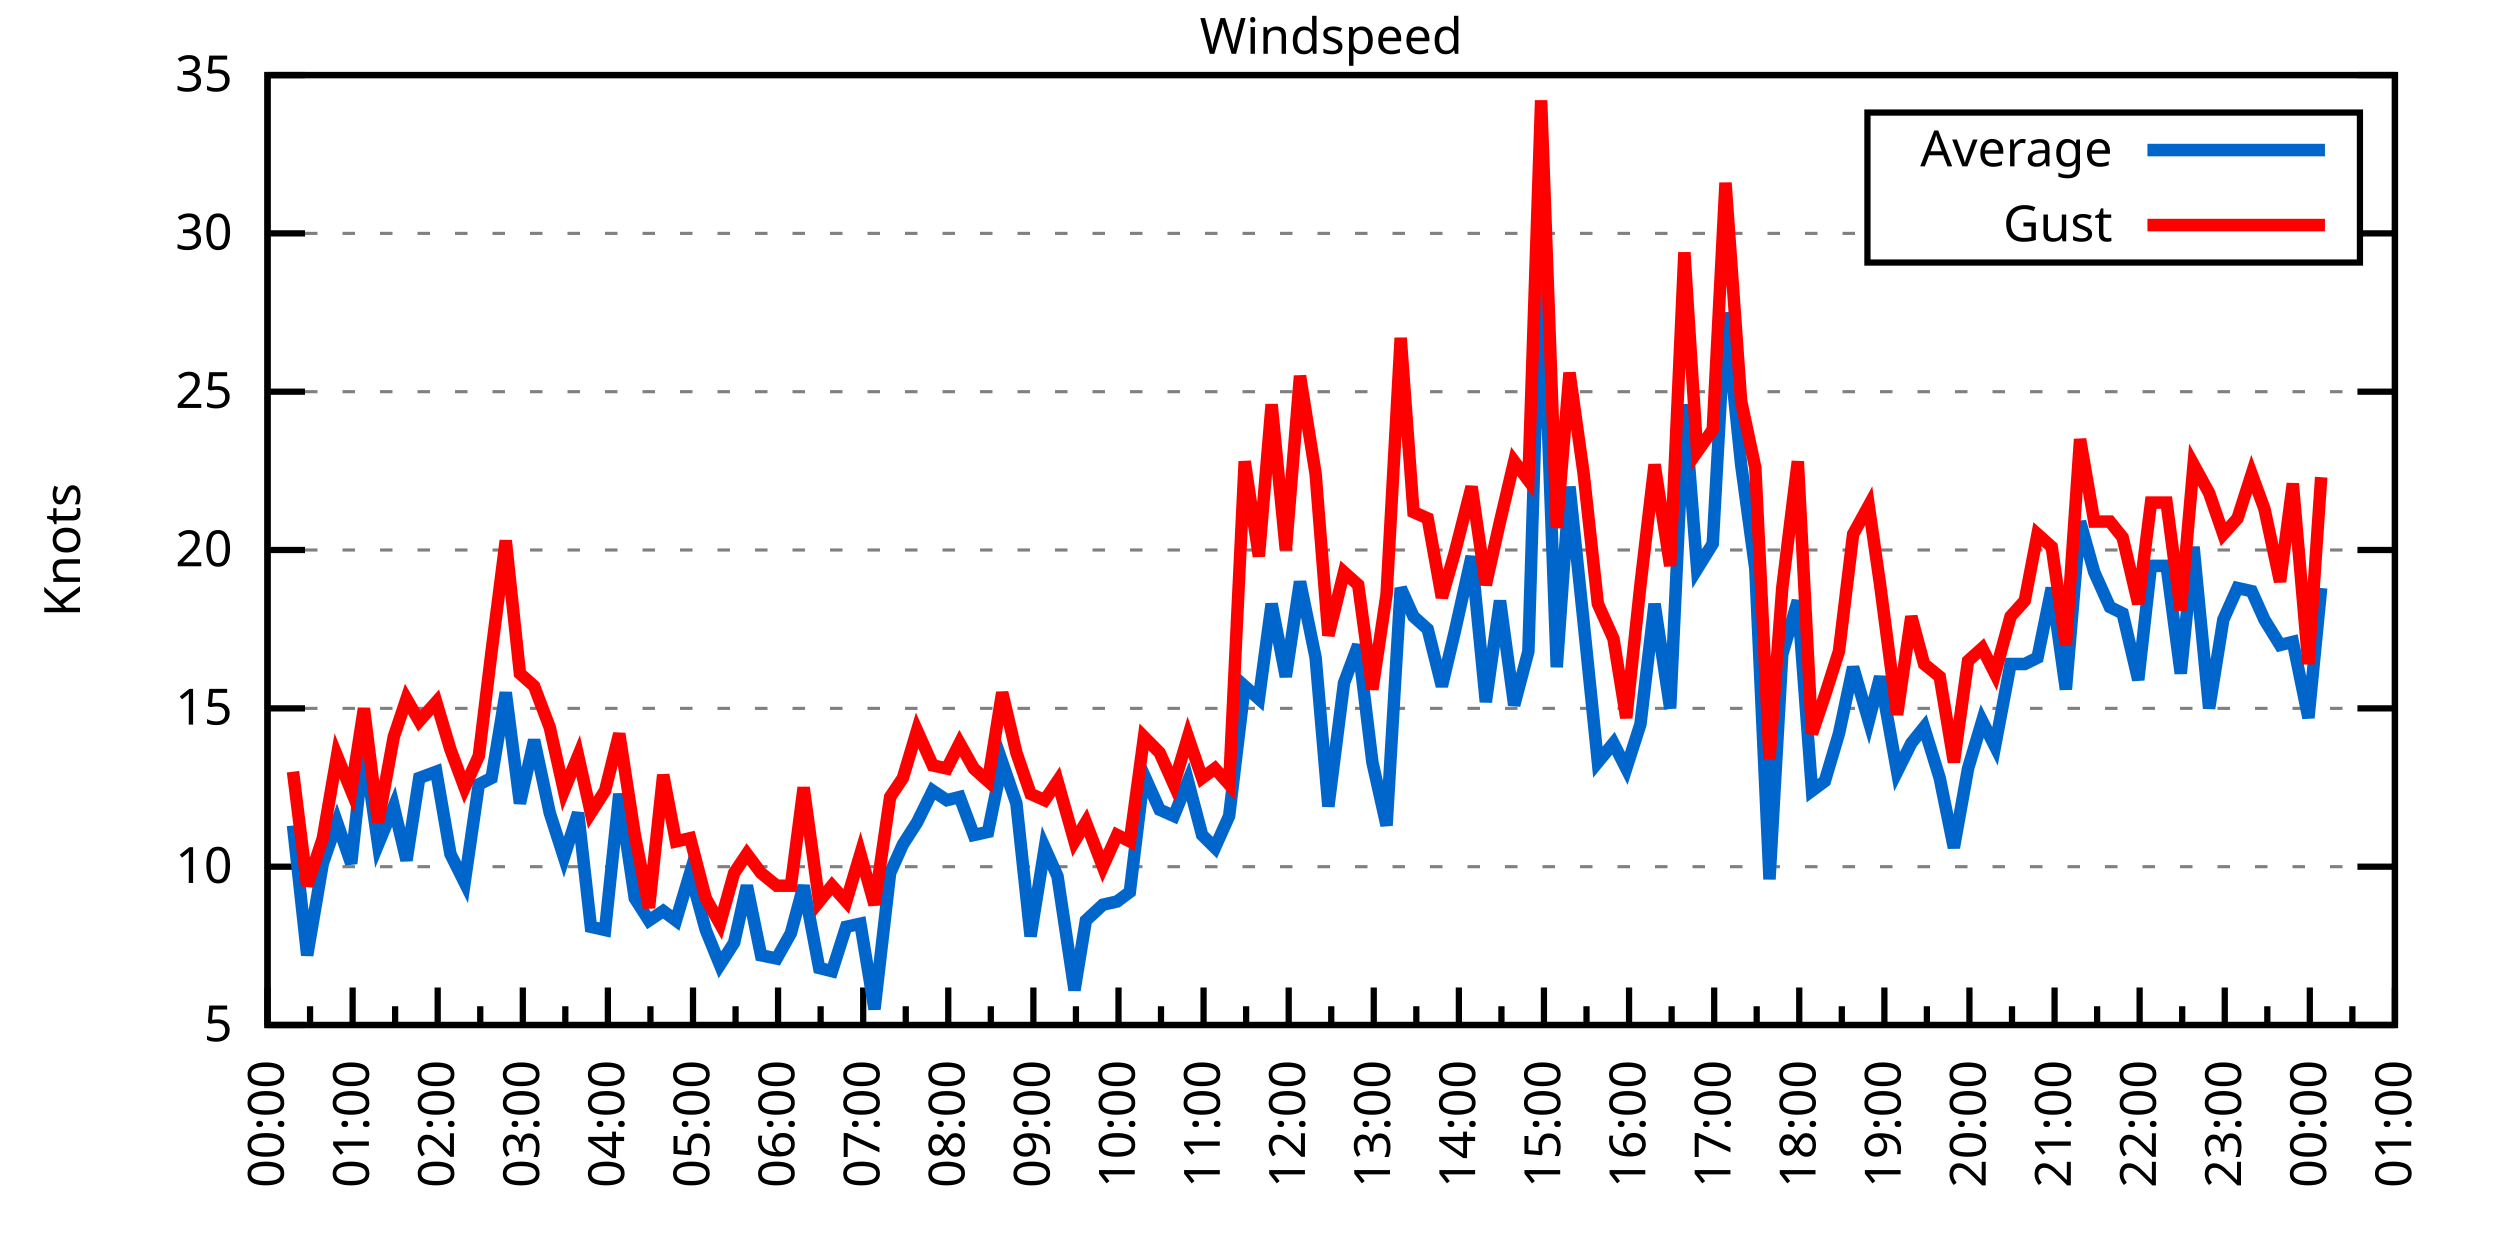
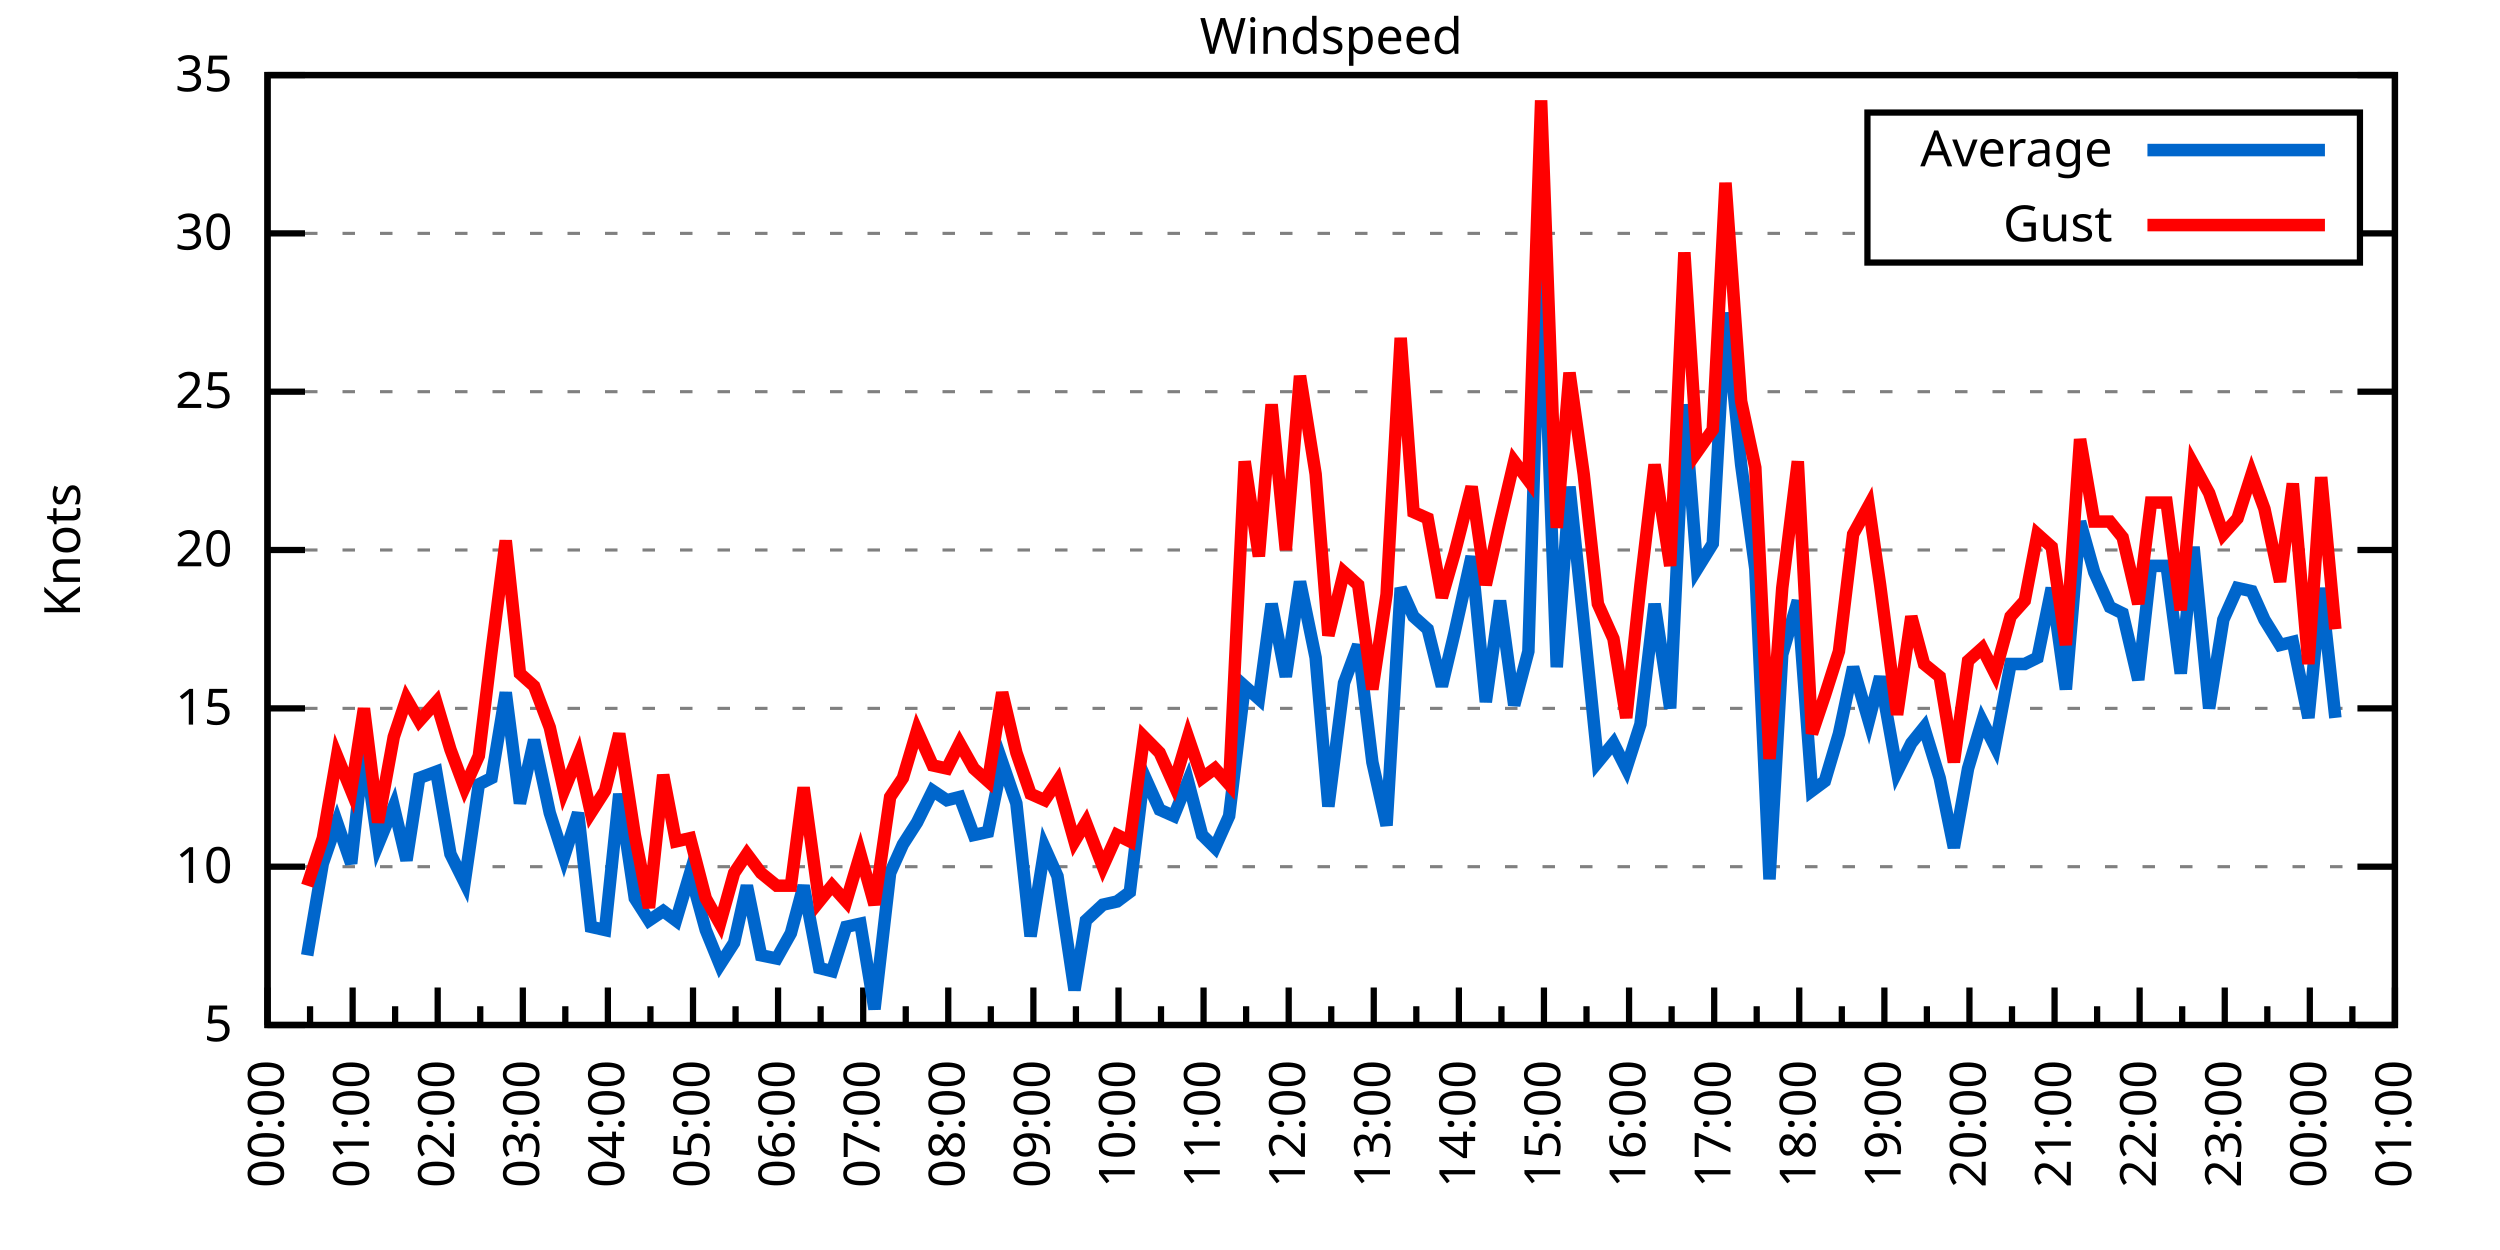
<svg xmlns="http://www.w3.org/2000/svg" xmlns:xlink="http://www.w3.org/1999/xlink" width="400" height="200" viewBox="0 0 400 200">
  <g id="gnuplot_canvas">
    <rect x="0" y="0" width="400" height="200" fill="none" />
    <defs>
      <circle id="gpDot" r="0.5" stroke-width="0.5" stroke="currentColor" />
      <path id="gpPt0" stroke-width="0.333" stroke="currentColor" d="M-1,0 h2 M0,-1 v2" />
      <path id="gpPt1" stroke-width="0.333" stroke="currentColor" d="M-1,-1 L1,1 M1,-1 L-1,1" />
      <path id="gpPt2" stroke-width="0.333" stroke="currentColor" d="M-1,0 L1,0 M0,-1 L0,1 M-1,-1 L1,1 M-1,1 L1,-1" />
      <rect id="gpPt3" stroke-width="0.333" stroke="currentColor" x="-1" y="-1" width="2" height="2" />
      <rect id="gpPt4" stroke-width="0.333" stroke="currentColor" fill="currentColor" x="-1" y="-1" width="2" height="2" />
      <circle id="gpPt5" stroke-width="0.333" stroke="currentColor" cx="0" cy="0" r="1" />
      <use xlink:href="#gpPt5" id="gpPt6" fill="currentColor" stroke="none" />
      <path id="gpPt7" stroke-width="0.333" stroke="currentColor" d="M0,-1.33 L-1.33,0.67 L1.33,0.67 z" />
      <use xlink:href="#gpPt7" id="gpPt8" fill="currentColor" stroke="none" />
      <use xlink:href="#gpPt7" id="gpPt9" stroke="currentColor" transform="rotate(180)" />
      <use xlink:href="#gpPt9" id="gpPt10" fill="currentColor" stroke="none" />
      <use xlink:href="#gpPt3" id="gpPt11" stroke="currentColor" transform="rotate(45)" />
      <use xlink:href="#gpPt11" id="gpPt12" fill="currentColor" stroke="none" />
      <path id="gpPt13" stroke-width="0.333" stroke="currentColor" d="M0,1.330 L1.265,0.411 L0.782,-1.067 L-0.782,-1.076 L-1.265,0.411 z" />
      <use xlink:href="#gpPt13" id="gpPt14" fill="currentColor" stroke="none" />
      <filter id="textbox" filterUnits="objectBoundingBox" x="0" y="0" height="1" width="1">
        <feFlood flood-color="white" flood-opacity="1" result="bgnd" />
        <feComposite in="SourceGraphic" in2="bgnd" operator="atop" />
      </filter>
      <filter id="greybox" filterUnits="objectBoundingBox" x="0" y="0" height="1" width="1">
        <feFlood flood-color="lightgrey" flood-opacity="1" result="grey" />
        <feComposite in="SourceGraphic" in2="grey" operator="atop" />
      </filter>
    </defs>
    <g fill="none" color="white" stroke="currentColor" stroke-width="1.00" stroke-linecap="butt" stroke-linejoin="miter">
</g>
    <g fill="none" color="black" stroke="currentColor" stroke-width="1.00" stroke-linecap="butt" stroke-linejoin="miter">
      <g stroke="none" shape-rendering="crispEdges">
        <polygon fill="rgb(255, 255, 255)" points="42.80,164.00 383.18,164.00 383.18,12.02 42.80,12.02 " />
      </g>
    </g>
    <g fill="none" color="black" stroke="currentColor" stroke-width="1.00" stroke-linecap="butt" stroke-linejoin="miter">
</g>
    <g fill="none" color="black" stroke="black" stroke-width="0.50" stroke-linecap="butt" stroke-linejoin="miter">
</g>
    <g fill="none" color="gray" stroke="currentColor" stroke-width="0.50" stroke-linecap="butt" stroke-linejoin="miter">
      <path stroke="gray" stroke-dasharray="2,4" class="gridline" d="M42.80,164.00 L383.19,164.00  " />
    </g>
    <g fill="none" color="gray" stroke="gray" stroke-width="1.00" stroke-linecap="butt" stroke-linejoin="miter">
</g>
    <g fill="none" color="black" stroke="currentColor" stroke-width="1.00" stroke-linecap="butt" stroke-linejoin="miter">
      <path stroke="black" d="M42.80,164.00 L48.80,164.00 M383.19,164.00 L377.19,164.00  " />
      <g transform="translate(37.20,166.60)" stroke="none" fill="black" font-family="Sans" font-size="8.00" text-anchor="end">
        <text>
          <tspan font-family="Sans"> 5</tspan>
        </text>
      </g>
    </g>
    <g fill="none" color="black" stroke="currentColor" stroke-width="1.00" stroke-linecap="butt" stroke-linejoin="miter">
</g>
    <g fill="none" color="black" stroke="black" stroke-width="0.50" stroke-linecap="butt" stroke-linejoin="miter">
</g>
    <g fill="none" color="gray" stroke="currentColor" stroke-width="0.50" stroke-linecap="butt" stroke-linejoin="miter">
      <path stroke="gray" stroke-dasharray="2,4" class="gridline" d="M42.80,138.67 L383.19,138.67  " />
    </g>
    <g fill="none" color="gray" stroke="gray" stroke-width="1.00" stroke-linecap="butt" stroke-linejoin="miter">
</g>
    <g fill="none" color="black" stroke="currentColor" stroke-width="1.00" stroke-linecap="butt" stroke-linejoin="miter">
      <path stroke="black" d="M42.80,138.67 L48.80,138.67 M383.19,138.67 L377.19,138.67  " />
      <g transform="translate(37.20,141.27)" stroke="none" fill="black" font-family="Sans" font-size="8.00" text-anchor="end">
        <text>
          <tspan font-family="Sans"> 10</tspan>
        </text>
      </g>
    </g>
    <g fill="none" color="black" stroke="currentColor" stroke-width="1.00" stroke-linecap="butt" stroke-linejoin="miter">
</g>
    <g fill="none" color="black" stroke="black" stroke-width="0.50" stroke-linecap="butt" stroke-linejoin="miter">
</g>
    <g fill="none" color="gray" stroke="currentColor" stroke-width="0.50" stroke-linecap="butt" stroke-linejoin="miter">
      <path stroke="gray" stroke-dasharray="2,4" class="gridline" d="M42.80,113.34 L383.19,113.34  " />
    </g>
    <g fill="none" color="gray" stroke="gray" stroke-width="1.00" stroke-linecap="butt" stroke-linejoin="miter">
</g>
    <g fill="none" color="black" stroke="currentColor" stroke-width="1.00" stroke-linecap="butt" stroke-linejoin="miter">
      <path stroke="black" d="M42.80,113.34 L48.80,113.34 M383.19,113.34 L377.19,113.34  " />
      <g transform="translate(37.20,115.94)" stroke="none" fill="black" font-family="Sans" font-size="8.00" text-anchor="end">
        <text>
          <tspan font-family="Sans"> 15</tspan>
        </text>
      </g>
    </g>
    <g fill="none" color="black" stroke="currentColor" stroke-width="1.00" stroke-linecap="butt" stroke-linejoin="miter">
</g>
    <g fill="none" color="black" stroke="black" stroke-width="0.50" stroke-linecap="butt" stroke-linejoin="miter">
</g>
    <g fill="none" color="gray" stroke="currentColor" stroke-width="0.50" stroke-linecap="butt" stroke-linejoin="miter">
      <path stroke="gray" stroke-dasharray="2,4" class="gridline" d="M42.80,88.00 L383.19,88.00  " />
    </g>
    <g fill="none" color="gray" stroke="gray" stroke-width="1.00" stroke-linecap="butt" stroke-linejoin="miter">
</g>
    <g fill="none" color="black" stroke="currentColor" stroke-width="1.00" stroke-linecap="butt" stroke-linejoin="miter">
      <path stroke="black" d="M42.80,88.00 L48.80,88.00 M383.19,88.00 L377.19,88.00  " />
      <g transform="translate(37.20,90.60)" stroke="none" fill="black" font-family="Sans" font-size="8.00" text-anchor="end">
        <text>
          <tspan font-family="Sans"> 20</tspan>
        </text>
      </g>
    </g>
    <g fill="none" color="black" stroke="currentColor" stroke-width="1.00" stroke-linecap="butt" stroke-linejoin="miter">
</g>
    <g fill="none" color="black" stroke="black" stroke-width="0.50" stroke-linecap="butt" stroke-linejoin="miter">
</g>
    <g fill="none" color="gray" stroke="currentColor" stroke-width="0.50" stroke-linecap="butt" stroke-linejoin="miter">
      <path stroke="gray" stroke-dasharray="2,4" class="gridline" d="M42.80,62.67 L383.19,62.67  " />
    </g>
    <g fill="none" color="gray" stroke="gray" stroke-width="1.00" stroke-linecap="butt" stroke-linejoin="miter">
</g>
    <g fill="none" color="black" stroke="currentColor" stroke-width="1.00" stroke-linecap="butt" stroke-linejoin="miter">
      <path stroke="black" d="M42.80,62.67 L48.80,62.67 M383.19,62.67 L377.19,62.67  " />
      <g transform="translate(37.20,65.27)" stroke="none" fill="black" font-family="Sans" font-size="8.00" text-anchor="end">
        <text>
          <tspan font-family="Sans"> 25</tspan>
        </text>
      </g>
    </g>
    <g fill="none" color="black" stroke="currentColor" stroke-width="1.00" stroke-linecap="butt" stroke-linejoin="miter">
</g>
    <g fill="none" color="black" stroke="black" stroke-width="0.50" stroke-linecap="butt" stroke-linejoin="miter">
</g>
    <g fill="none" color="gray" stroke="currentColor" stroke-width="0.50" stroke-linecap="butt" stroke-linejoin="miter">
      <path stroke="gray" stroke-dasharray="2,4" class="gridline" d="M42.80,37.34 L298.79,37.34 M377.59,37.34 L383.19,37.34  " />
    </g>
    <g fill="none" color="gray" stroke="gray" stroke-width="1.00" stroke-linecap="butt" stroke-linejoin="miter">
</g>
    <g fill="none" color="black" stroke="currentColor" stroke-width="1.00" stroke-linecap="butt" stroke-linejoin="miter">
      <path stroke="black" d="M42.80,37.34 L48.80,37.34 M383.19,37.34 L377.19,37.34  " />
      <g transform="translate(37.20,39.94)" stroke="none" fill="black" font-family="Sans" font-size="8.00" text-anchor="end">
        <text>
          <tspan font-family="Sans"> 30</tspan>
        </text>
      </g>
    </g>
    <g fill="none" color="black" stroke="currentColor" stroke-width="1.00" stroke-linecap="butt" stroke-linejoin="miter">
</g>
    <g fill="none" color="black" stroke="black" stroke-width="0.50" stroke-linecap="butt" stroke-linejoin="miter">
</g>
    <g fill="none" color="gray" stroke="currentColor" stroke-width="0.50" stroke-linecap="butt" stroke-linejoin="miter">
      <path stroke="gray" stroke-dasharray="2,4" class="gridline" d="M42.80,12.01 L383.19,12.01  " />
    </g>
    <g fill="none" color="gray" stroke="gray" stroke-width="1.00" stroke-linecap="butt" stroke-linejoin="miter">
</g>
    <g fill="none" color="black" stroke="currentColor" stroke-width="1.00" stroke-linecap="butt" stroke-linejoin="miter">
      <path stroke="black" d="M42.80,12.01 L48.80,12.01 M383.19,12.01 L377.19,12.01  " />
      <g transform="translate(37.20,14.61)" stroke="none" fill="black" font-family="Sans" font-size="8.00" text-anchor="end">
        <text>
          <tspan font-family="Sans"> 35</tspan>
        </text>
      </g>
    </g>
    <g fill="none" color="black" stroke="currentColor" stroke-width="1.00" stroke-linecap="butt" stroke-linejoin="miter">
      <path stroke="black" d="M42.80,164.00 L42.80,158.00  " />
      <g transform="translate(45.40,169.60) rotate(270)" stroke="none" fill="black" font-family="Sans" font-size="8.00" text-anchor="end">
        <text>
          <tspan font-family="Sans">00:00</tspan>
        </text>
      </g>
    </g>
    <g fill="none" color="black" stroke="currentColor" stroke-width="1.00" stroke-linecap="butt" stroke-linejoin="miter">
      <path stroke="black" d="M49.61,164.00 L49.61,161.00 M56.42,164.00 L56.42,158.00  " />
      <g transform="translate(59.02,169.60) rotate(270)" stroke="none" fill="black" font-family="Sans" font-size="8.00" text-anchor="end">
        <text>
          <tspan font-family="Sans">01:00</tspan>
        </text>
      </g>
    </g>
    <g fill="none" color="black" stroke="currentColor" stroke-width="1.00" stroke-linecap="butt" stroke-linejoin="miter">
      <path stroke="black" d="M63.22,164.00 L63.22,161.00 M70.03,164.00 L70.03,158.00  " />
      <g transform="translate(72.63,169.60) rotate(270)" stroke="none" fill="black" font-family="Sans" font-size="8.00" text-anchor="end">
        <text>
          <tspan font-family="Sans">02:00</tspan>
        </text>
      </g>
    </g>
    <g fill="none" color="black" stroke="currentColor" stroke-width="1.00" stroke-linecap="butt" stroke-linejoin="miter">
      <path stroke="black" d="M76.84,164.00 L76.84,161.00 M83.65,164.00 L83.65,158.00  " />
      <g transform="translate(86.25,169.60) rotate(270)" stroke="none" fill="black" font-family="Sans" font-size="8.00" text-anchor="end">
        <text>
          <tspan font-family="Sans">03:00</tspan>
        </text>
      </g>
    </g>
    <g fill="none" color="black" stroke="currentColor" stroke-width="1.00" stroke-linecap="butt" stroke-linejoin="miter">
      <path stroke="black" d="M90.45,164.00 L90.45,161.00 M97.26,164.00 L97.26,158.00  " />
      <g transform="translate(99.86,169.60) rotate(270)" stroke="none" fill="black" font-family="Sans" font-size="8.00" text-anchor="end">
        <text>
          <tspan font-family="Sans">04:00</tspan>
        </text>
      </g>
    </g>
    <g fill="none" color="black" stroke="currentColor" stroke-width="1.00" stroke-linecap="butt" stroke-linejoin="miter">
      <path stroke="black" d="M104.07,164.00 L104.07,161.00 M110.88,164.00 L110.88,158.00  " />
      <g transform="translate(113.48,169.60) rotate(270)" stroke="none" fill="black" font-family="Sans" font-size="8.00" text-anchor="end">
        <text>
          <tspan font-family="Sans">05:00</tspan>
        </text>
      </g>
    </g>
    <g fill="none" color="black" stroke="currentColor" stroke-width="1.00" stroke-linecap="butt" stroke-linejoin="miter">
      <path stroke="black" d="M117.69,164.00 L117.69,161.00 M124.49,164.00 L124.49,158.00  " />
      <g transform="translate(127.09,169.60) rotate(270)" stroke="none" fill="black" font-family="Sans" font-size="8.00" text-anchor="end">
        <text>
          <tspan font-family="Sans">06:00</tspan>
        </text>
      </g>
    </g>
    <g fill="none" color="black" stroke="currentColor" stroke-width="1.00" stroke-linecap="butt" stroke-linejoin="miter">
      <path stroke="black" d="M131.30,164.00 L131.30,161.00 M138.11,164.00 L138.11,158.00  " />
      <g transform="translate(140.71,169.60) rotate(270)" stroke="none" fill="black" font-family="Sans" font-size="8.00" text-anchor="end">
        <text>
          <tspan font-family="Sans">07:00</tspan>
        </text>
      </g>
    </g>
    <g fill="none" color="black" stroke="currentColor" stroke-width="1.00" stroke-linecap="butt" stroke-linejoin="miter">
      <path stroke="black" d="M144.92,164.00 L144.92,161.00 M151.72,164.00 L151.72,158.00  " />
      <g transform="translate(154.32,169.60) rotate(270)" stroke="none" fill="black" font-family="Sans" font-size="8.00" text-anchor="end">
        <text>
          <tspan font-family="Sans">08:00</tspan>
        </text>
      </g>
    </g>
    <g fill="none" color="black" stroke="currentColor" stroke-width="1.00" stroke-linecap="butt" stroke-linejoin="miter">
      <path stroke="black" d="M158.53,164.00 L158.53,161.00 M165.34,164.00 L165.34,158.00  " />
      <g transform="translate(167.94,169.60) rotate(270)" stroke="none" fill="black" font-family="Sans" font-size="8.00" text-anchor="end">
        <text>
          <tspan font-family="Sans">09:00</tspan>
        </text>
      </g>
    </g>
    <g fill="none" color="black" stroke="currentColor" stroke-width="1.00" stroke-linecap="butt" stroke-linejoin="miter">
      <path stroke="black" d="M172.15,164.00 L172.15,161.00 M178.96,164.00 L178.96,158.00  " />
      <g transform="translate(181.56,169.60) rotate(270)" stroke="none" fill="black" font-family="Sans" font-size="8.00" text-anchor="end">
        <text>
          <tspan font-family="Sans">10:00</tspan>
        </text>
      </g>
    </g>
    <g fill="none" color="black" stroke="currentColor" stroke-width="1.00" stroke-linecap="butt" stroke-linejoin="miter">
      <path stroke="black" d="M185.76,164.00 L185.76,161.00 M192.57,164.00 L192.57,158.00  " />
      <g transform="translate(195.17,169.60) rotate(270)" stroke="none" fill="black" font-family="Sans" font-size="8.00" text-anchor="end">
        <text>
          <tspan font-family="Sans">11:00</tspan>
        </text>
      </g>
    </g>
    <g fill="none" color="black" stroke="currentColor" stroke-width="1.00" stroke-linecap="butt" stroke-linejoin="miter">
      <path stroke="black" d="M199.38,164.00 L199.38,161.00 M206.19,164.00 L206.19,158.00  " />
      <g transform="translate(208.79,169.60) rotate(270)" stroke="none" fill="black" font-family="Sans" font-size="8.00" text-anchor="end">
        <text>
          <tspan font-family="Sans">12:00</tspan>
        </text>
      </g>
    </g>
    <g fill="none" color="black" stroke="currentColor" stroke-width="1.00" stroke-linecap="butt" stroke-linejoin="miter">
      <path stroke="black" d="M213.00,164.00 L213.00,161.00 M219.80,164.00 L219.80,158.00  " />
      <g transform="translate(222.40,169.60) rotate(270)" stroke="none" fill="black" font-family="Sans" font-size="8.00" text-anchor="end">
        <text>
          <tspan font-family="Sans">13:00</tspan>
        </text>
      </g>
    </g>
    <g fill="none" color="black" stroke="currentColor" stroke-width="1.00" stroke-linecap="butt" stroke-linejoin="miter">
      <path stroke="black" d="M226.61,164.00 L226.61,161.00 M233.42,164.00 L233.42,158.00  " />
      <g transform="translate(236.02,169.60) rotate(270)" stroke="none" fill="black" font-family="Sans" font-size="8.00" text-anchor="end">
        <text>
          <tspan font-family="Sans">14:00</tspan>
        </text>
      </g>
    </g>
    <g fill="none" color="black" stroke="currentColor" stroke-width="1.00" stroke-linecap="butt" stroke-linejoin="miter">
      <path stroke="black" d="M240.23,164.00 L240.23,161.00 M247.03,164.00 L247.03,158.00  " />
      <g transform="translate(249.63,169.60) rotate(270)" stroke="none" fill="black" font-family="Sans" font-size="8.00" text-anchor="end">
        <text>
          <tspan font-family="Sans">15:00</tspan>
        </text>
      </g>
    </g>
    <g fill="none" color="black" stroke="currentColor" stroke-width="1.00" stroke-linecap="butt" stroke-linejoin="miter">
      <path stroke="black" d="M253.84,164.00 L253.84,161.00 M260.65,164.00 L260.65,158.00  " />
      <g transform="translate(263.25,169.60) rotate(270)" stroke="none" fill="black" font-family="Sans" font-size="8.00" text-anchor="end">
        <text>
          <tspan font-family="Sans">16:00</tspan>
        </text>
      </g>
    </g>
    <g fill="none" color="black" stroke="currentColor" stroke-width="1.00" stroke-linecap="butt" stroke-linejoin="miter">
      <path stroke="black" d="M267.46,164.00 L267.46,161.00 M274.27,164.00 L274.27,158.00  " />
      <g transform="translate(276.87,169.60) rotate(270)" stroke="none" fill="black" font-family="Sans" font-size="8.00" text-anchor="end">
        <text>
          <tspan font-family="Sans">17:00</tspan>
        </text>
      </g>
    </g>
    <g fill="none" color="black" stroke="currentColor" stroke-width="1.00" stroke-linecap="butt" stroke-linejoin="miter">
      <path stroke="black" d="M281.07,164.00 L281.07,161.00 M287.88,164.00 L287.88,158.00  " />
      <g transform="translate(290.48,169.60) rotate(270)" stroke="none" fill="black" font-family="Sans" font-size="8.00" text-anchor="end">
        <text>
          <tspan font-family="Sans">18:00</tspan>
        </text>
      </g>
    </g>
    <g fill="none" color="black" stroke="currentColor" stroke-width="1.00" stroke-linecap="butt" stroke-linejoin="miter">
      <path stroke="black" d="M294.69,164.00 L294.69,161.00 M301.50,164.00 L301.50,158.00  " />
      <g transform="translate(304.10,169.60) rotate(270)" stroke="none" fill="black" font-family="Sans" font-size="8.00" text-anchor="end">
        <text>
          <tspan font-family="Sans">19:00</tspan>
        </text>
      </g>
    </g>
    <g fill="none" color="black" stroke="currentColor" stroke-width="1.00" stroke-linecap="butt" stroke-linejoin="miter">
      <path stroke="black" d="M308.30,164.00 L308.30,161.00 M315.11,164.00 L315.11,158.00  " />
      <g transform="translate(317.71,169.60) rotate(270)" stroke="none" fill="black" font-family="Sans" font-size="8.00" text-anchor="end">
        <text>
          <tspan font-family="Sans">20:00</tspan>
        </text>
      </g>
    </g>
    <g fill="none" color="black" stroke="currentColor" stroke-width="1.00" stroke-linecap="butt" stroke-linejoin="miter">
      <path stroke="black" d="M321.92,164.00 L321.92,161.00 M328.73,164.00 L328.73,158.00  " />
      <g transform="translate(331.33,169.60) rotate(270)" stroke="none" fill="black" font-family="Sans" font-size="8.00" text-anchor="end">
        <text>
          <tspan font-family="Sans">21:00</tspan>
        </text>
      </g>
    </g>
    <g fill="none" color="black" stroke="currentColor" stroke-width="1.00" stroke-linecap="butt" stroke-linejoin="miter">
      <path stroke="black" d="M335.54,164.00 L335.54,161.00 M342.34,164.00 L342.34,158.00  " />
      <g transform="translate(344.94,169.60) rotate(270)" stroke="none" fill="black" font-family="Sans" font-size="8.00" text-anchor="end">
        <text>
          <tspan font-family="Sans">22:00</tspan>
        </text>
      </g>
    </g>
    <g fill="none" color="black" stroke="currentColor" stroke-width="1.00" stroke-linecap="butt" stroke-linejoin="miter">
      <path stroke="black" d="M349.15,164.00 L349.15,161.00 M355.96,164.00 L355.96,158.00  " />
      <g transform="translate(358.56,169.60) rotate(270)" stroke="none" fill="black" font-family="Sans" font-size="8.00" text-anchor="end">
        <text>
          <tspan font-family="Sans">23:00</tspan>
        </text>
      </g>
    </g>
    <g fill="none" color="black" stroke="currentColor" stroke-width="1.00" stroke-linecap="butt" stroke-linejoin="miter">
      <path stroke="black" d="M362.77,164.00 L362.77,161.00 M369.57,164.00 L369.57,158.00  " />
      <g transform="translate(372.17,169.60) rotate(270)" stroke="none" fill="black" font-family="Sans" font-size="8.00" text-anchor="end">
        <text>
          <tspan font-family="Sans">00:00</tspan>
        </text>
      </g>
    </g>
    <g fill="none" color="black" stroke="currentColor" stroke-width="1.00" stroke-linecap="butt" stroke-linejoin="miter">
      <path stroke="black" d="M376.38,164.00 L376.38,161.00 M383.19,164.00 L383.19,158.00  " />
      <g transform="translate(385.79,169.60) rotate(270)" stroke="none" fill="black" font-family="Sans" font-size="8.00" text-anchor="end">
        <text>
          <tspan font-family="Sans">01:00</tspan>
        </text>
      </g>
    </g>
    <g fill="none" color="black" stroke="currentColor" stroke-width="1.00" stroke-linecap="butt" stroke-linejoin="miter">
</g>
    <g fill="none" color="black" stroke="currentColor" stroke-width="1.00" stroke-linecap="butt" stroke-linejoin="miter">
      <path stroke="black" d="M42.80,12.01 L42.80,164.00 L383.19,164.00 L383.19,12.01 L42.80,12.01 Z  " />
    </g>
    <g fill="none" color="black" stroke="currentColor" stroke-width="1.00" stroke-linecap="butt" stroke-linejoin="miter">
      <g transform="translate(12.80,88.01) rotate(270)" stroke="none" fill="black" font-family="Sans" font-size="8.00" text-anchor="middle">
        <text>
          <tspan font-family="Sans">Knots</tspan>
        </text>
      </g>
    </g>
    <g fill="none" color="black" stroke="currentColor" stroke-width="1.00" stroke-linecap="butt" stroke-linejoin="miter">
</g>
    <g fill="none" color="black" stroke="currentColor" stroke-width="1.00" stroke-linecap="butt" stroke-linejoin="miter">
      <path stroke="black" d="M298.79,42.01 L298.79,18.01 L377.59,18.01 L377.59,42.01 L298.79,42.01 Z  " />
    </g>
    <g id="Windspeed_plot_1">
      <g fill="none" color="white" stroke="black" stroke-width="2.00" stroke-linecap="butt" stroke-linejoin="miter">
</g>
      <g fill="none" color="black" stroke="currentColor" stroke-width="2.00" stroke-linecap="butt" stroke-linejoin="miter">
        <g transform="translate(337.99,26.61)" stroke="none" fill="black" font-family="Sans" font-size="8.00" text-anchor="end">
          <text>
            <tspan font-family="Sans">Average</tspan>
          </text>
        </g>
      </g>
      <g fill="none" color="black" stroke="currentColor" stroke-width="2.00" stroke-linecap="butt" stroke-linejoin="miter">
-         <path stroke="rgb(  0, 102, 204)" d="M343.59,24.01 L371.99,24.01 M46.88,132.08 L49.15,152.85 L51.65,138.16 L53.92,131.58 L56.19,138.16 L58.23,119.42   L60.50,135.12 L63.00,129.04 L65.04,137.66 L67.08,124.48 L69.80,123.47 L72.07,136.64 L74.34,141.20 L76.61,125.50   L78.65,124.48 L80.92,110.80 L83.19,128.54 L85.46,118.40 L87.96,130.06 L90.23,137.15 L92.50,130.06 L94.54,148.29   L96.81,148.80 L99.08,127.02 L101.57,143.73 L103.84,147.28 L106.11,145.76 L108.15,147.28 L110.42,139.68 L112.92,148.80   L115.19,154.37 L117.46,150.83 L119.50,141.71 L121.77,152.85 L124.27,153.36 L126.54,149.31 L128.58,141.71 L131.07,154.88   L133.12,155.39 L135.39,148.29 L137.66,147.79 L139.92,161.47 L142.42,139.68 L144.46,135.12 L146.73,131.58 L149.23,126.51   L151.50,128.03 L153.54,127.52 L155.81,133.60 L158.08,133.10 L160.35,121.95 L162.62,128.54 L164.89,149.81 L167.16,135.63   L169.20,140.19 L171.92,158.43 L173.74,147.28 L176.46,144.75 L178.73,144.24 L180.77,142.72 L183.04,123.98 L185.54,129.55   L187.81,130.56 L190.08,124.99 L192.34,133.60 L194.39,135.63 L196.66,130.56 L199.15,109.79 L201.42,111.82 L203.46,96.62   L205.73,108.27 L208.00,93.07 L210.50,105.23 L212.54,129.04 L215.04,109.28 L217.31,103.20 L219.58,121.95 L221.85,132.08   L224.11,94.08 L226.16,98.64 L228.43,100.67 L230.70,109.79 L232.74,101.18 L235.46,89.02 L237.73,112.32 L240.00,96.11   L242.27,112.83 L244.54,104.22 L246.58,38.86 L249.08,106.75 L251.12,77.87 L253.39,99.66 L255.66,121.95 L258.15,118.91   L260.20,122.96 L262.47,115.87 L264.73,96.62 L267.23,113.34 L269.50,64.70 L271.54,91.04 L274.04,86.99 L276.08,50.01   L278.58,74.33 L280.85,91.04 L283.12,140.69 L285.16,104.72 L287.65,96.11 L289.92,126.51 L291.97,124.99 L294.23,117.39   L296.50,106.75 L299.00,115.36 L300.82,108.27 L303.54,123.47 L305.81,118.91 L307.85,116.38 L310.35,124.48 L312.62,135.63   L314.89,122.96 L317.15,115.36 L319.20,119.42 L321.69,106.24 L323.96,106.24 L326.00,105.23 L328.27,94.08 L330.54,110.30   L332.81,83.45 L335.08,91.55 L337.58,97.12 L339.62,98.14 L342.12,108.78 L344.16,90.54 L346.65,90.54 L348.92,107.76   L350.97,87.50 L353.46,113.34 L355.73,99.15 L358.00,94.08 L360.27,94.59 L362.31,99.15 L364.81,103.20 L366.85,102.70   L369.35,114.86 L371.39,94.08  " />
+         <path stroke="rgb(  0, 102, 204)" d="M343.59,24.01 L371.99,24.01 M49.15,152.85 L51.65,138.16 L53.92,131.58 L56.19,138.16 L58.23,119.42 L60.50,135.12   L63.00,129.04 L65.04,137.66 L67.08,124.48 L69.80,123.47 L72.07,136.64 L74.34,141.20 L76.61,125.50 L78.65,124.48   L80.92,110.80 L83.19,128.54 L85.46,118.40 L87.96,130.06 L90.23,137.15 L92.50,130.06 L94.54,148.29 L96.81,148.80   L99.08,127.02 L101.57,143.73 L103.84,147.28 L106.11,145.76 L108.15,147.28 L110.42,139.68 L112.92,148.80 L115.19,154.37   L117.46,150.83 L119.50,141.71 L121.77,152.85 L124.27,153.36 L126.54,149.31 L128.58,141.71 L131.07,154.88 L133.12,155.39   L135.39,148.29 L137.66,147.79 L139.92,161.47 L142.42,139.68 L144.46,135.12 L146.73,131.58 L149.23,126.51 L151.50,128.03   L153.54,127.52 L155.81,133.60 L158.08,133.10 L160.35,121.95 L162.62,128.54 L164.89,149.81 L167.16,135.63 L169.20,140.19   L171.92,158.43 L173.74,147.28 L176.46,144.75 L178.73,144.24 L180.77,142.72 L183.04,123.98 L185.54,129.55 L187.81,130.56   L190.08,124.99 L192.34,133.60 L194.39,135.63 L196.66,130.56 L199.15,109.79 L201.42,111.82 L203.46,96.62 L205.73,108.27   L208.00,93.07 L210.50,105.23 L212.54,129.04 L215.04,109.28 L217.31,103.20 L219.58,121.95 L221.85,132.08 L224.11,94.08   L226.16,98.64 L228.43,100.67 L230.70,109.79 L232.74,101.18 L235.46,89.02 L237.73,112.32 L240.00,96.11 L242.27,112.83   L244.54,104.22 L246.58,38.86 L249.08,106.75 L251.12,77.87 L253.39,99.66 L255.66,121.95 L258.15,118.91 L260.20,122.96   L262.47,115.87 L264.73,96.62 L267.23,113.34 L269.50,64.70 L271.54,91.04 L274.04,86.99 L276.08,50.01 L278.58,74.33   L280.85,91.04 L283.12,140.69 L285.16,104.72 L287.65,96.11 L289.92,126.51 L291.97,124.99 L294.23,117.39 L296.50,106.75   L299.00,115.36 L300.82,108.27 L303.54,123.47 L305.81,118.91 L307.85,116.38 L310.35,124.48 L312.62,135.63 L314.89,122.96   L317.15,115.36 L319.20,119.42 L321.69,106.24 L323.96,106.24 L326.00,105.23 L328.27,94.08 L330.54,110.30 L332.81,83.45   L335.08,91.55 L337.58,97.12 L339.62,98.14 L342.12,108.78 L344.16,90.54 L346.65,90.54 L348.92,107.76 L350.97,87.50   L353.46,113.34 L355.73,99.15 L358.00,94.08 L360.27,94.59 L362.31,99.15 L364.81,103.20 L366.85,102.70 L369.35,114.86   L371.39,94.08 L373.66,114.86  " />
      </g>
    </g>
    <g id="Windspeed_plot_2">
      <g fill="none" color="black" stroke="currentColor" stroke-width="2.00" stroke-linecap="butt" stroke-linejoin="miter">
        <g transform="translate(337.99,38.61)" stroke="none" fill="black" font-family="Sans" font-size="8.00" text-anchor="end">
          <text>
            <tspan font-family="Sans">Gust</tspan>
          </text>
        </g>
      </g>
      <g fill="none" color="black" stroke="currentColor" stroke-width="2.00" stroke-linecap="butt" stroke-linejoin="miter">
-         <path stroke="rgb(255,   0,   0)" d="M343.59,36.01 L371.99,36.01 M46.88,123.47 L49.15,141.71 L51.65,134.11 L53.92,120.94 L56.19,126.51 L58.23,113.34   L60.50,131.58 L63.00,117.90 L65.04,111.82 L67.08,115.36 L69.80,112.32 L72.07,119.92 L74.34,126.00 L76.61,120.94   L78.65,104.22 L80.92,86.49 L83.19,107.76 L85.46,109.79 L87.96,116.38 L90.23,126.51 L92.50,120.94 L94.54,130.06   L96.81,126.51 L99.08,117.39 L101.57,133.60 L103.84,145.25 L106.11,123.98 L108.15,134.62 L110.42,134.11 L112.92,143.73   L115.19,147.79 L117.46,139.68 L119.50,136.64 L121.77,139.68 L124.27,141.71 L126.54,141.71 L128.58,126.00 L131.07,144.24   L133.12,141.71 L135.39,144.24 L137.66,136.64 L139.92,144.75 L142.42,127.52 L144.46,124.48 L146.73,116.88 L149.23,122.46   L151.50,122.96 L153.54,118.91 L155.81,122.96 L158.08,124.99 L160.35,110.80 L162.62,120.43 L164.89,127.02 L167.16,128.03   L169.20,124.99 L171.92,134.62 L173.74,131.58 L176.46,138.67 L178.73,133.60 L180.77,134.62 L183.04,117.90 L185.54,120.43   L187.81,125.50 L190.08,117.90 L192.34,124.48 L194.39,122.96 L196.66,125.50 L199.15,73.82 L201.42,89.02 L203.46,64.70   L205.73,88.00 L208.00,60.14 L210.50,75.85 L212.54,101.68 L215.04,91.55 L217.31,93.58 L219.58,110.30 L221.85,95.10   L224.11,54.06 L226.16,81.93 L228.43,82.94 L230.70,95.60 L232.74,88.51 L235.46,77.87 L237.73,93.58 L240.00,83.45   L242.27,73.82 L244.54,76.86 L246.58,16.06 L249.08,84.46 L251.12,59.63 L253.39,75.85 L255.66,96.62 L258.15,102.19   L260.20,114.86 L262.47,93.58 L264.73,74.33 L267.23,90.54 L269.50,40.38 L271.54,72.30 L274.04,68.75 L276.08,29.24   L278.58,64.19 L280.85,74.83 L283.12,121.44 L285.16,94.08 L287.65,73.82 L289.92,117.39 L291.97,111.31 L294.23,104.22   L296.50,85.47 L299.00,80.91 L300.82,93.58 L303.54,114.35 L305.81,98.64 L307.85,106.24 L310.35,108.27 L312.62,121.95   L314.89,105.74 L317.15,103.71 L319.20,107.76 L321.69,98.64 L323.96,96.11 L326.00,85.47 L328.27,87.50 L330.54,103.20   L332.81,70.27 L335.08,83.45 L337.58,83.45 L339.62,85.98 L342.12,96.62 L344.16,80.41 L346.65,80.41 L348.92,97.63   L350.97,74.33 L353.46,78.89 L355.73,85.47 L358.00,82.94 L360.27,75.85 L362.31,81.42 L364.81,93.07 L366.85,77.37   L369.35,106.24 L371.39,76.35  " />
+         <path stroke="rgb(255,   0,   0)" d="M343.59,36.01 L371.99,36.01 M49.15,141.71 L51.65,134.11 L53.92,120.94 L56.19,126.51 L58.23,113.34 L60.50,131.58   L63.00,117.90 L65.04,111.82 L67.08,115.36 L69.80,112.32 L72.07,119.92 L74.34,126.00 L76.61,120.94 L78.65,104.22   L80.92,86.49 L83.19,107.76 L85.46,109.79 L87.96,116.38 L90.23,126.51 L92.50,120.94 L94.54,130.06 L96.81,126.51   L99.08,117.39 L101.57,133.60 L103.84,145.25 L106.11,123.98 L108.15,134.62 L110.42,134.11 L112.92,143.73 L115.19,147.79   L117.46,139.68 L119.50,136.64 L121.77,139.68 L124.27,141.71 L126.54,141.71 L128.58,126.00 L131.07,144.24 L133.12,141.71   L135.39,144.24 L137.66,136.64 L139.92,144.75 L142.42,127.52 L144.46,124.48 L146.73,116.88 L149.23,122.46 L151.50,122.96   L153.54,118.91 L155.81,122.96 L158.08,124.99 L160.35,110.80 L162.62,120.43 L164.89,127.02 L167.16,128.03 L169.20,124.99   L171.92,134.62 L173.74,131.58 L176.46,138.67 L178.73,133.60 L180.77,134.62 L183.04,117.90 L185.54,120.43 L187.81,125.50   L190.08,117.90 L192.34,124.48 L194.39,122.96 L196.66,125.50 L199.15,73.82 L201.42,89.02 L203.46,64.70 L205.73,88.00   L208.00,60.14 L210.50,75.85 L212.54,101.68 L215.04,91.55 L217.31,93.58 L219.58,110.30 L221.85,95.10 L224.11,54.06   L226.16,81.93 L228.43,82.94 L230.70,95.60 L232.74,88.51 L235.46,77.87 L237.73,93.58 L240.00,83.45 L242.27,73.82   L244.54,76.86 L246.58,16.06 L249.08,84.46 L251.12,59.63 L253.39,75.85 L255.66,96.62 L258.15,102.19 L260.20,114.86   L262.47,93.58 L264.73,74.33 L267.23,90.54 L269.50,40.38 L271.54,72.30 L274.04,68.75 L276.08,29.24 L278.58,64.19   L280.85,74.83 L283.12,121.44 L285.16,94.08 L287.65,73.82 L289.92,117.39 L291.97,111.31 L294.23,104.22 L296.50,85.47   L299.00,80.91 L300.82,93.58 L303.54,114.35 L305.81,98.64 L307.85,106.24 L310.35,108.27 L312.62,121.95 L314.89,105.74   L317.15,103.71 L319.20,107.76 L321.69,98.64 L323.96,96.11 L326.00,85.47 L328.27,87.50 L330.54,103.20 L332.81,70.27   L335.08,83.45 L337.58,83.45 L339.62,85.98 L342.12,96.62 L344.16,80.41 L346.65,80.41 L348.92,97.63 L350.97,74.33   L353.46,78.89 L355.73,85.47 L358.00,82.94 L360.27,75.85 L362.31,81.42 L364.81,93.07 L366.85,77.37 L369.35,106.24   L371.39,76.35 L373.66,100.67  " />
      </g>
    </g>
    <g fill="none" color="black" stroke="currentColor" stroke-width="2.00" stroke-linecap="butt" stroke-linejoin="miter">
</g>
    <g fill="none" color="black" stroke="black" stroke-width="1.00" stroke-linecap="butt" stroke-linejoin="miter">
</g>
    <g fill="none" color="black" stroke="currentColor" stroke-width="1.00" stroke-linecap="butt" stroke-linejoin="miter">
      <path stroke="black" d="M42.80,12.01 L42.80,164.00 L383.19,164.00 L383.19,12.01 L42.80,12.01 Z  " />
    </g>
    <g fill="none" color="black" stroke="currentColor" stroke-width="1.00" stroke-linecap="butt" stroke-linejoin="miter">
      <g transform="translate(212.99,8.61)" stroke="none" fill="black" font-family="Sans" font-size="8.00" text-anchor="middle">
        <text>
          <tspan font-family="Sans">Windspeed</tspan>
        </text>
      </g>
    </g>
    <g fill="none" color="black" stroke="currentColor" stroke-width="1.00" stroke-linecap="butt" stroke-linejoin="miter">
</g>
  </g>
</svg>
